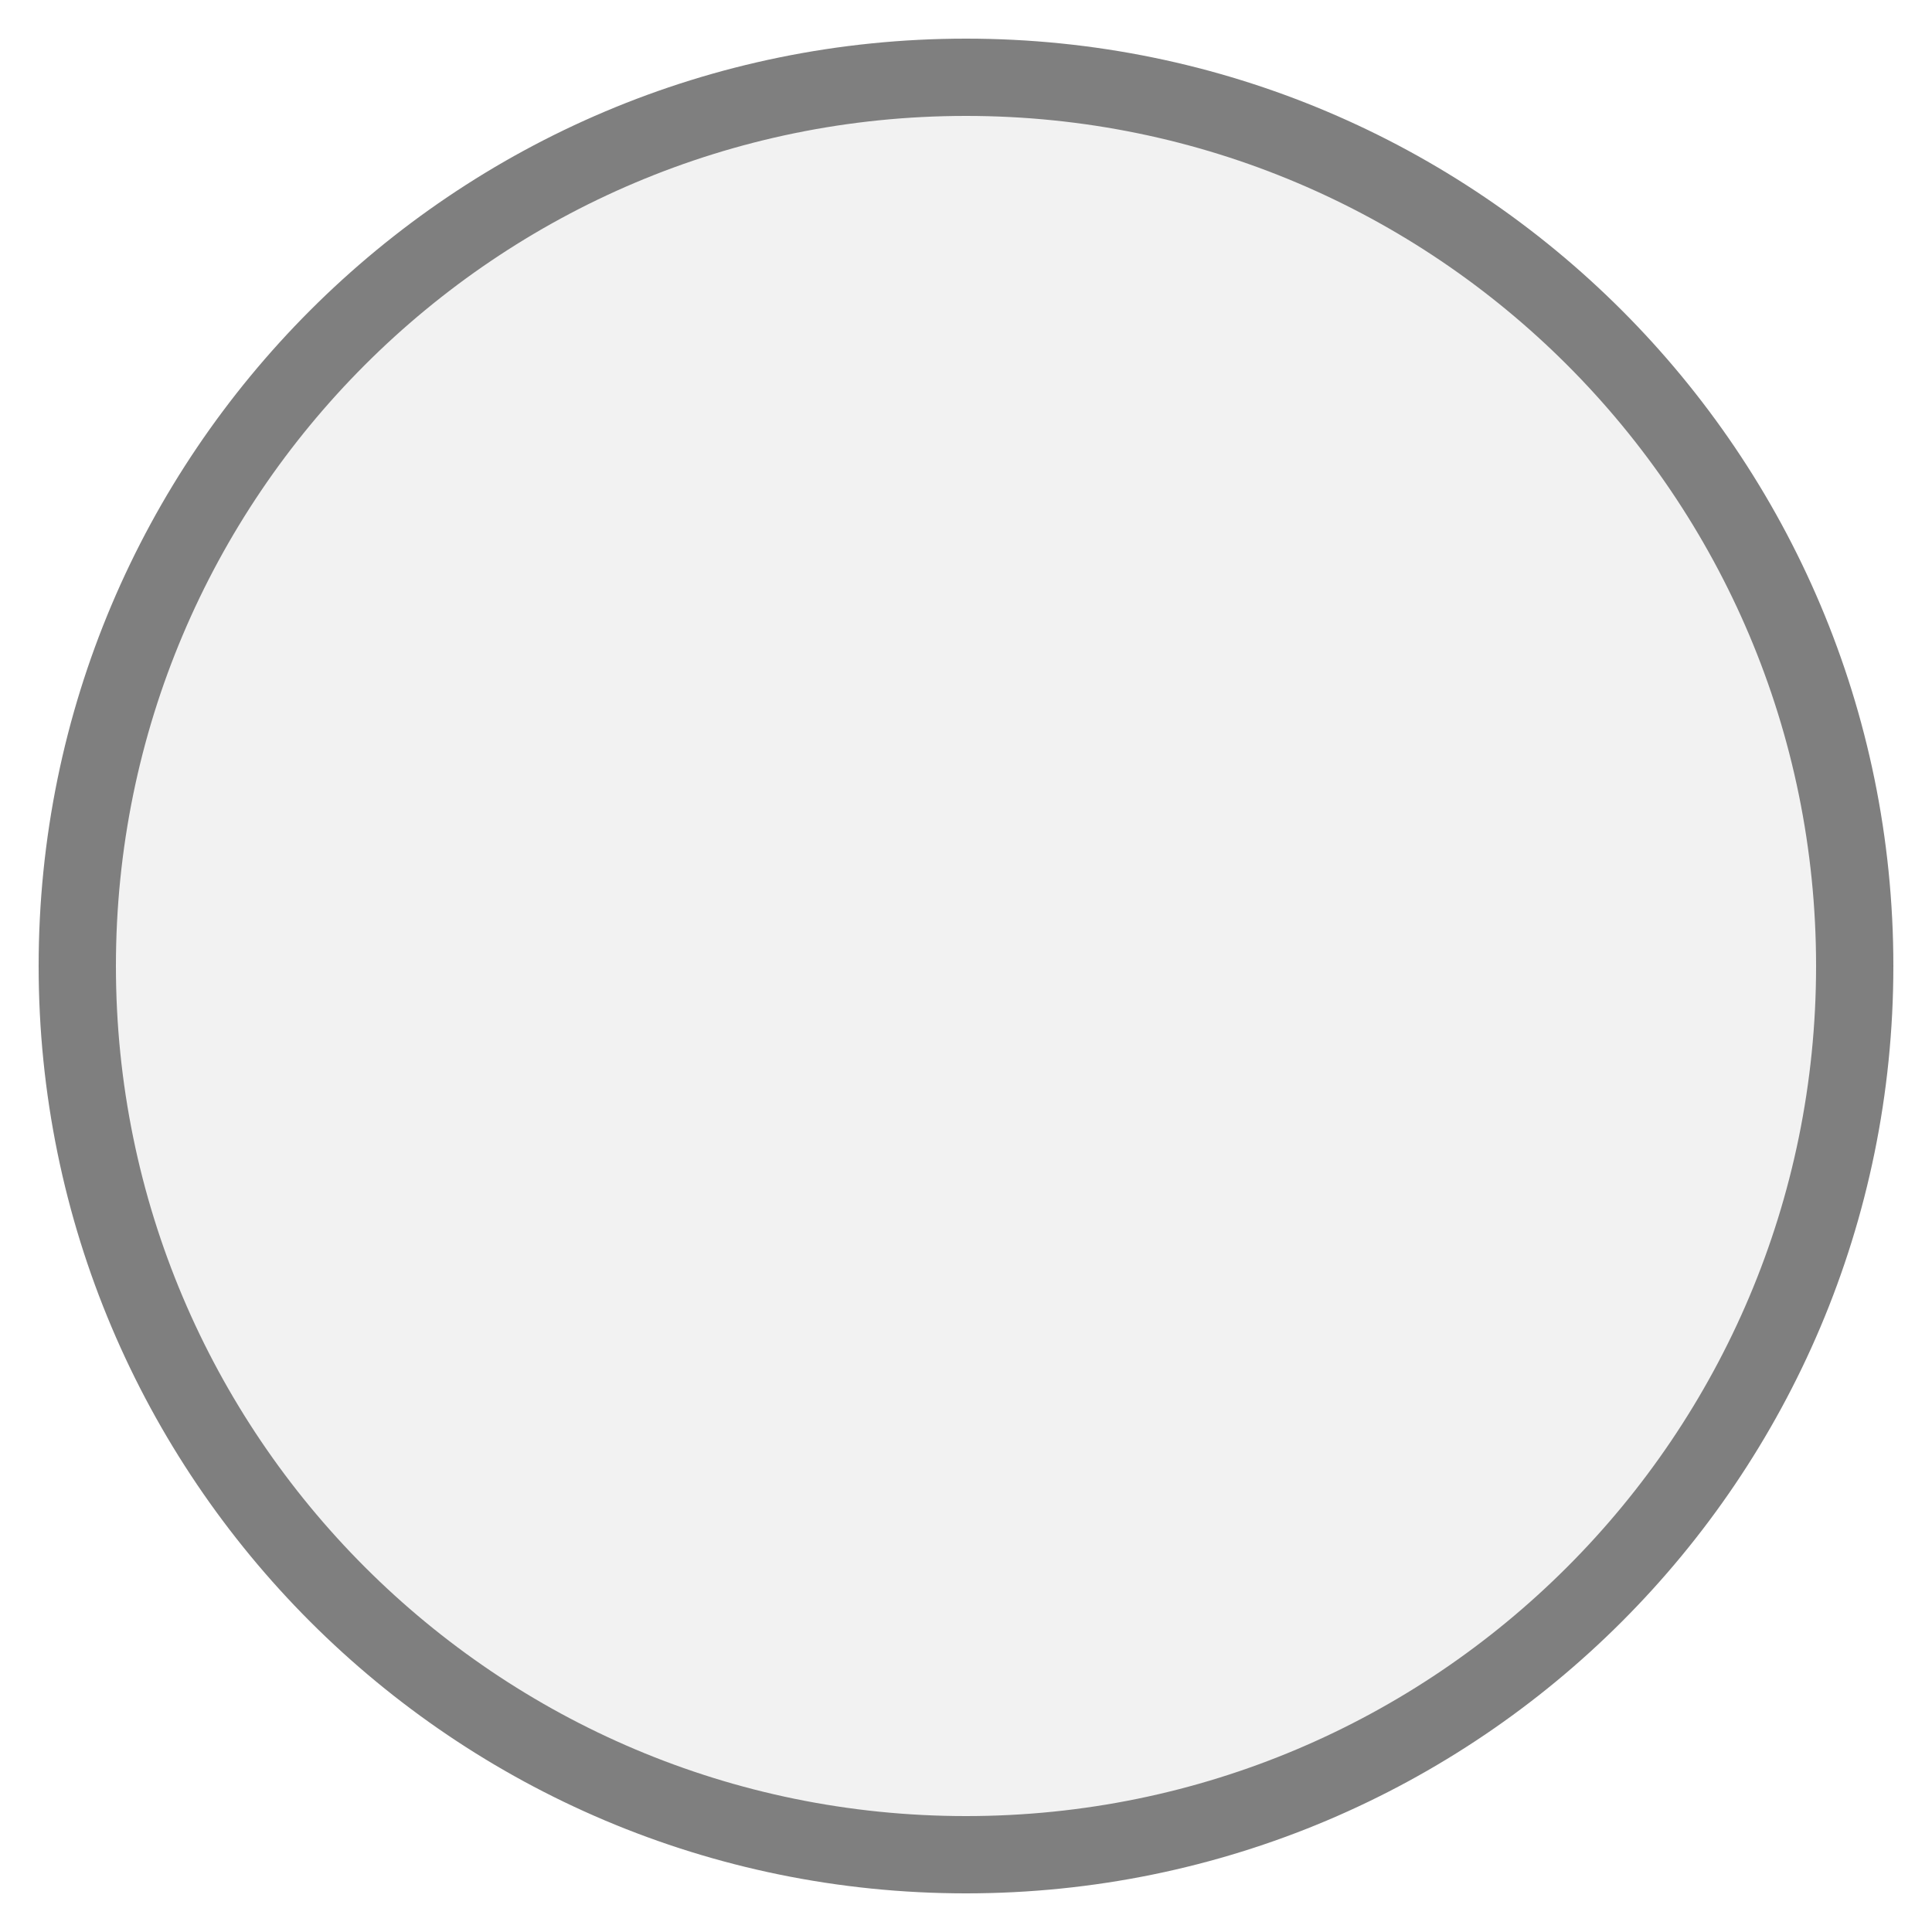
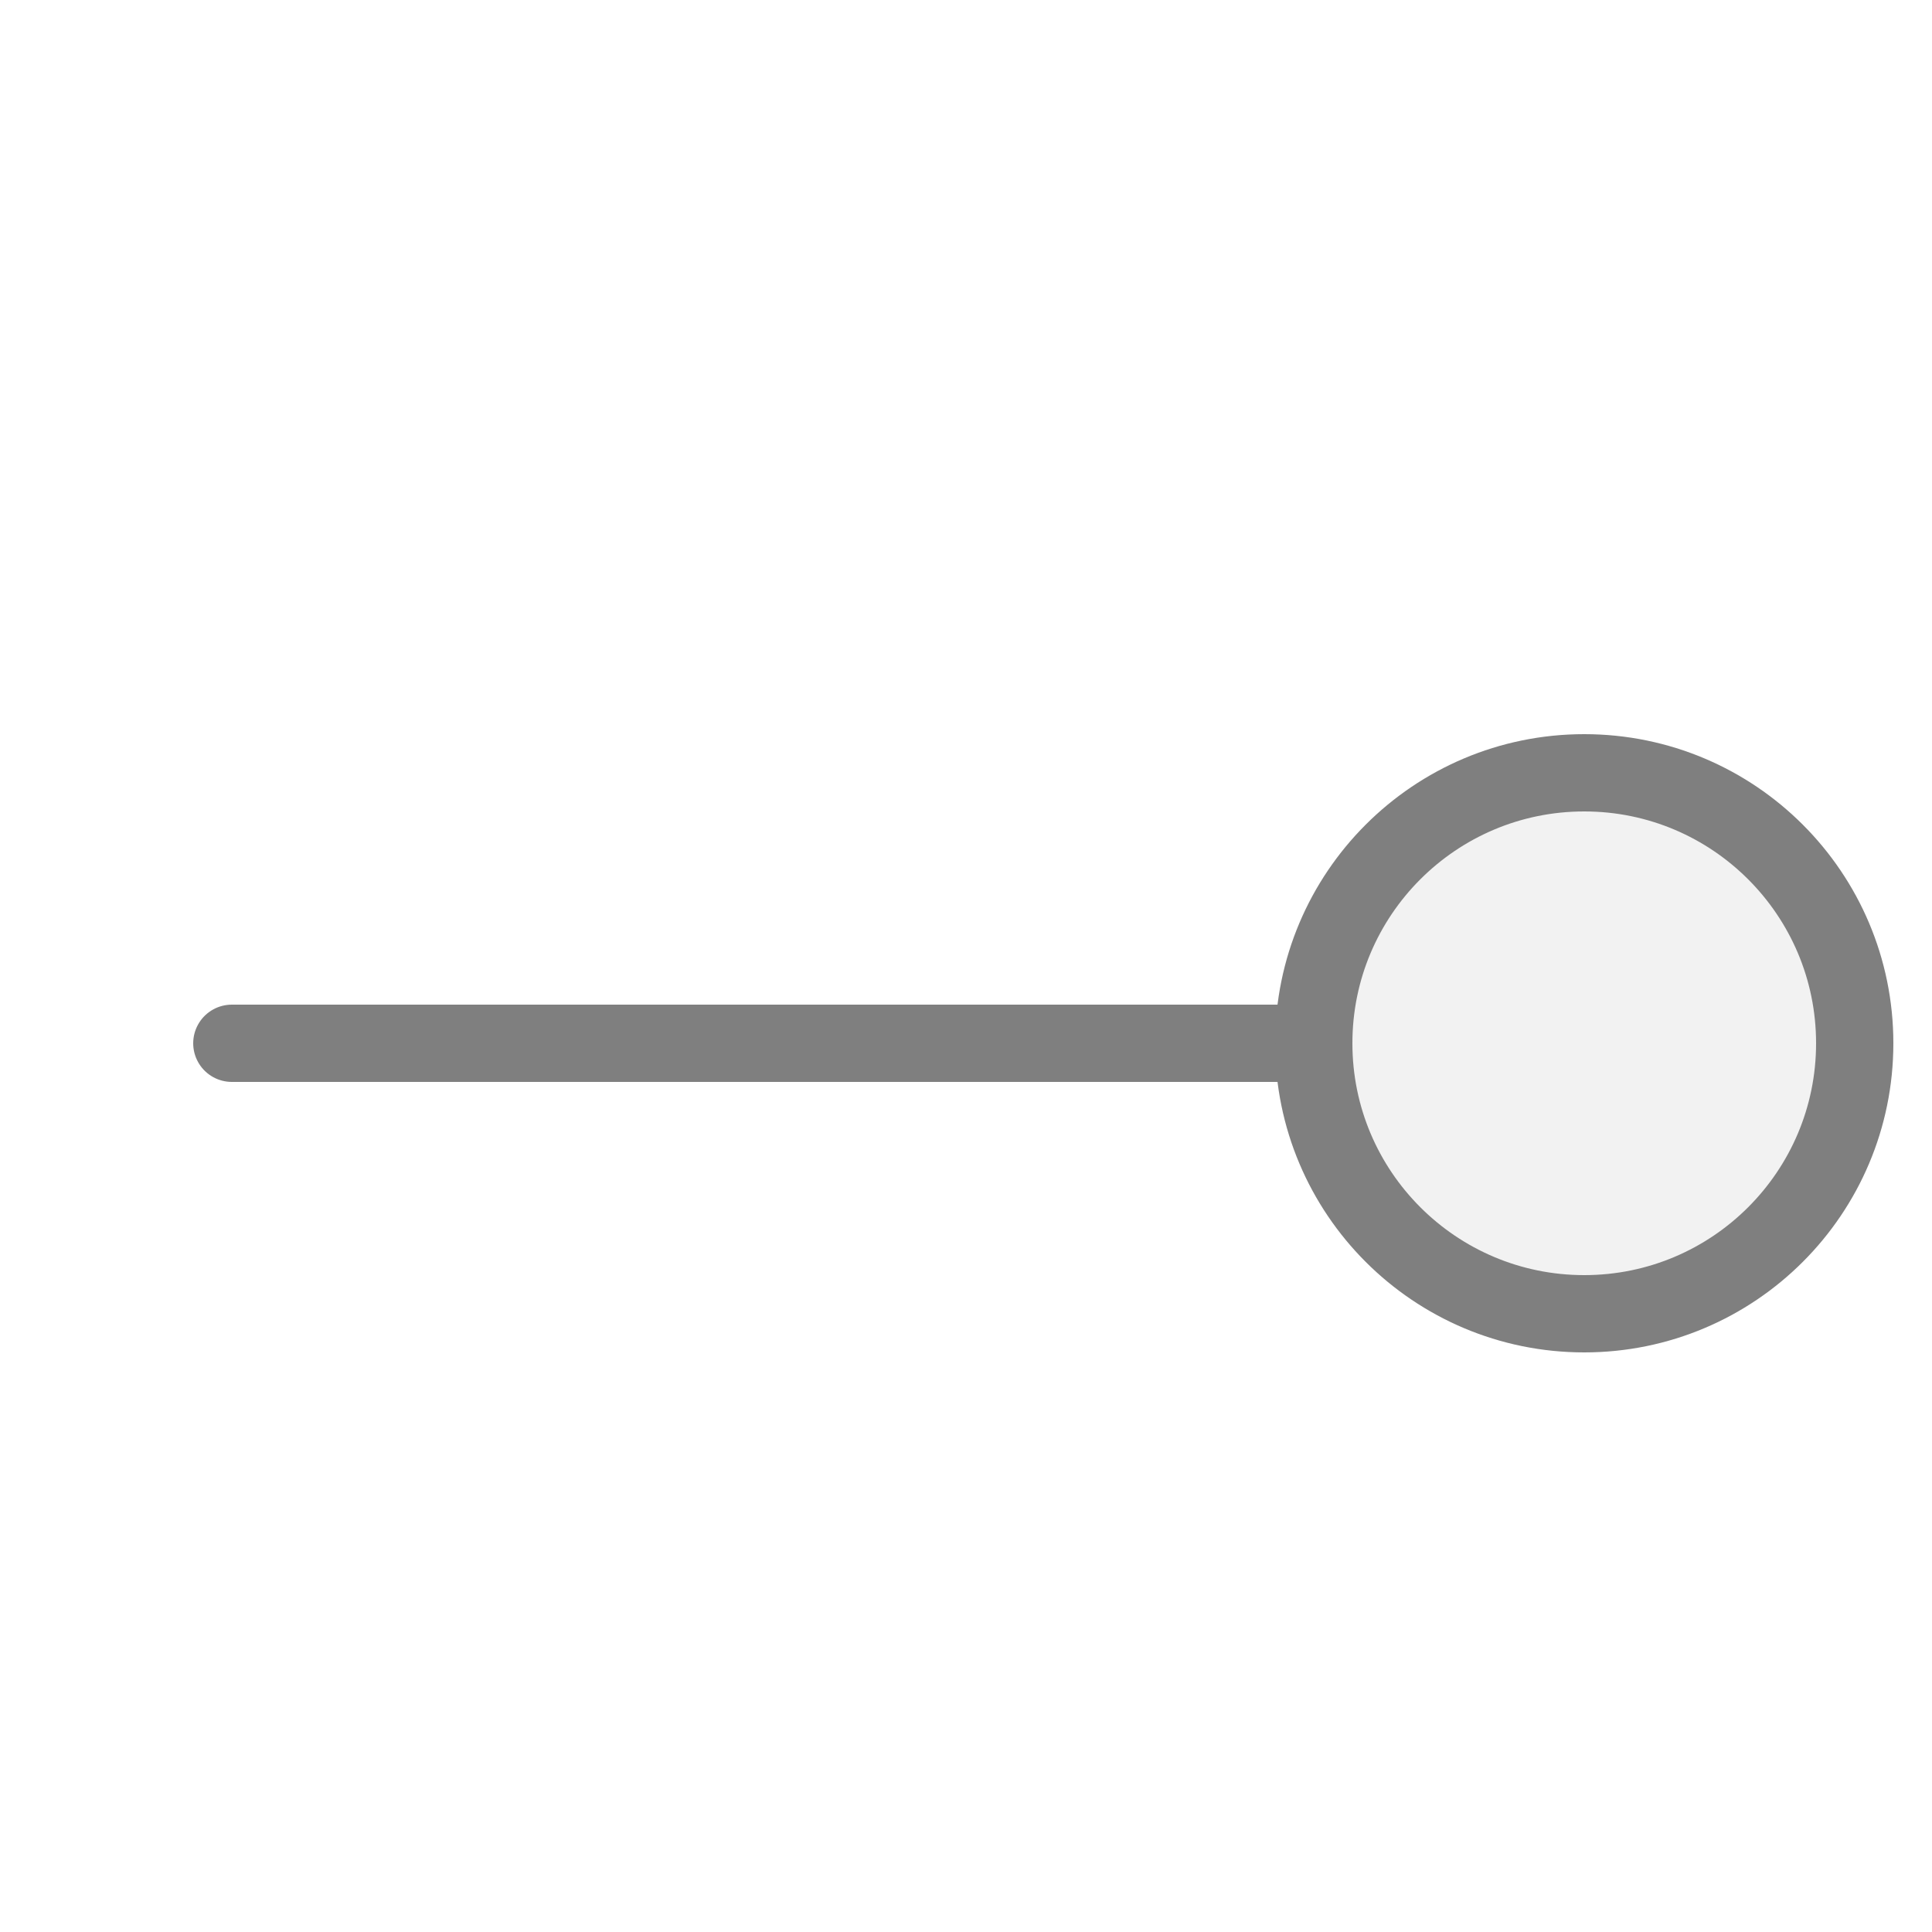
<svg xmlns="http://www.w3.org/2000/svg" width="25px" height="25px" viewBox="0 0 25 25">
-   <line x1="12.5" y1="24" x2="12.5" y2="24" stroke="#7f7f7f" stroke-width="1" stroke-linecap="round" />
-   <circle cx="12.5" cy="12.5" r="11.5" fill="#f2f2f2" stroke="#7f7f7f" stroke-width="1" />
+   <line x1="17" y1="13.5" x2="3" y2="13.5" stroke="#7f7f7f" stroke-width="1" stroke-linecap="round" />
+   <circle cx="20.5" cy="13.5" r="3.5" fill="#f2f2f2" stroke="#7f7f7f" stroke-width="1" />
</svg>
